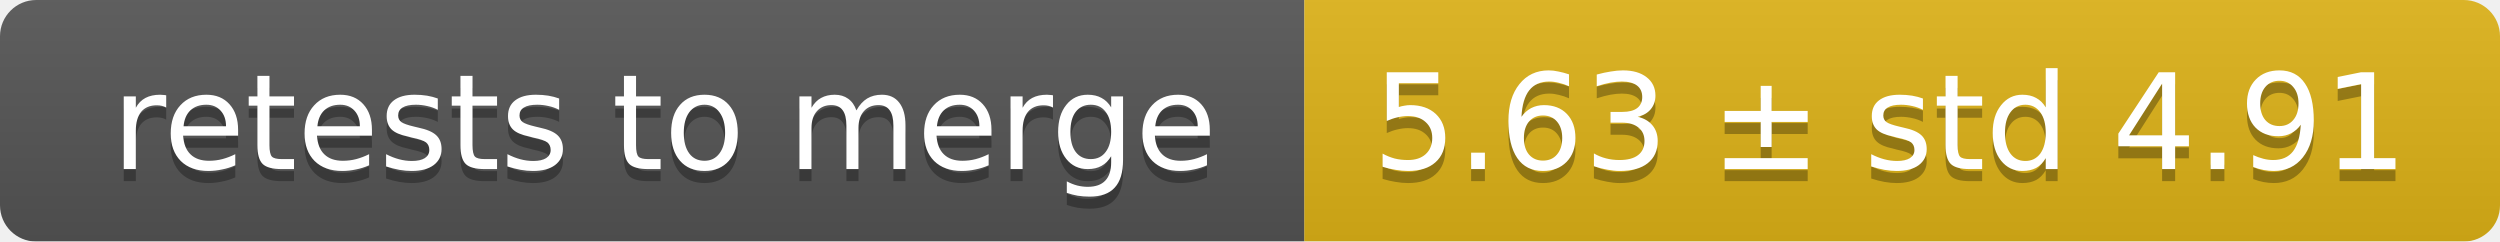
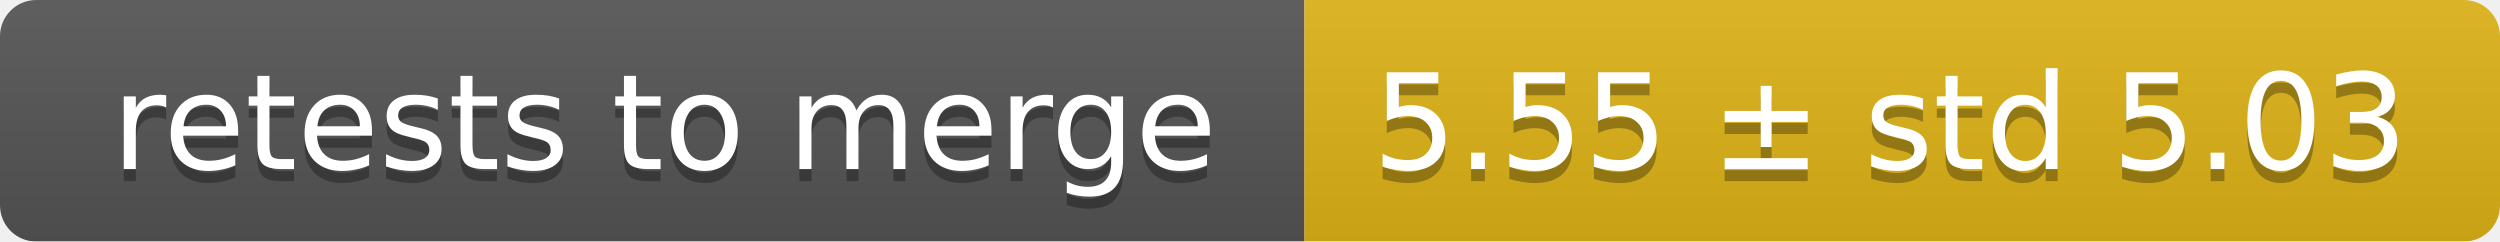
<svg xmlns="http://www.w3.org/2000/svg" width="207" height="20">
  <linearGradient id="smooth" x2="0" y2="100%">
    <stop offset="0" stop-color="#bbb" stop-opacity=".1" />
    <stop offset="1" stop-opacity=".1" />
  </linearGradient>
  <mask id="round">
    <rect width="207" height="20" rx="3" fill="#fff" />
  </mask>
  <g mask="url(#round)">
    <rect width="108" height="20" fill="#555" />
    <rect x="108" width="99" height="20" fill="#dfb317" />
    <rect width="207" height="20" fill="url(#smooth)" />
  </g>
  <g fill="#fff" text-anchor="middle" font-family="DejaVu Sans,Verdana,Geneva,sans-serif" font-size="11">
    <text x="55" y="15" fill="#010101" fill-opacity=".3">retests to merge</text>
    <text x="55" y="14">retests to merge</text>
-     <text x="156.5" y="15" fill="#010101" fill-opacity=".3">5.63 ± std 4.91</text>
-     <text x="156.5" y="14">5.63 ± std 4.91</text>
+     <text x="156.5" y="15" fill="#010101" fill-opacity=".3">5.55 ± std 5.03</text>
+     <text x="156.5" y="14">5.55 ± std 5.03</text>
  </g>
</svg>
